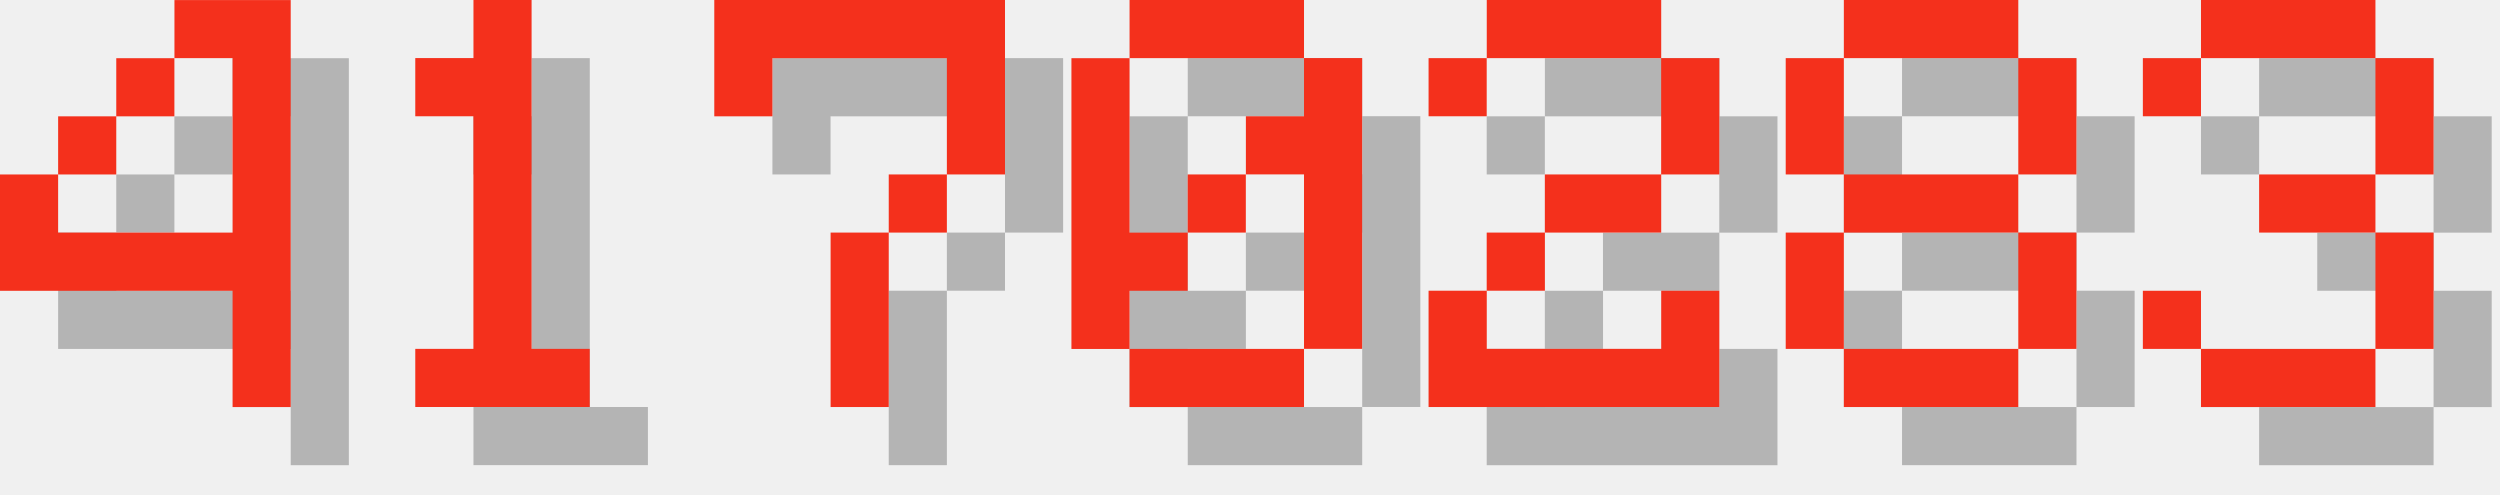
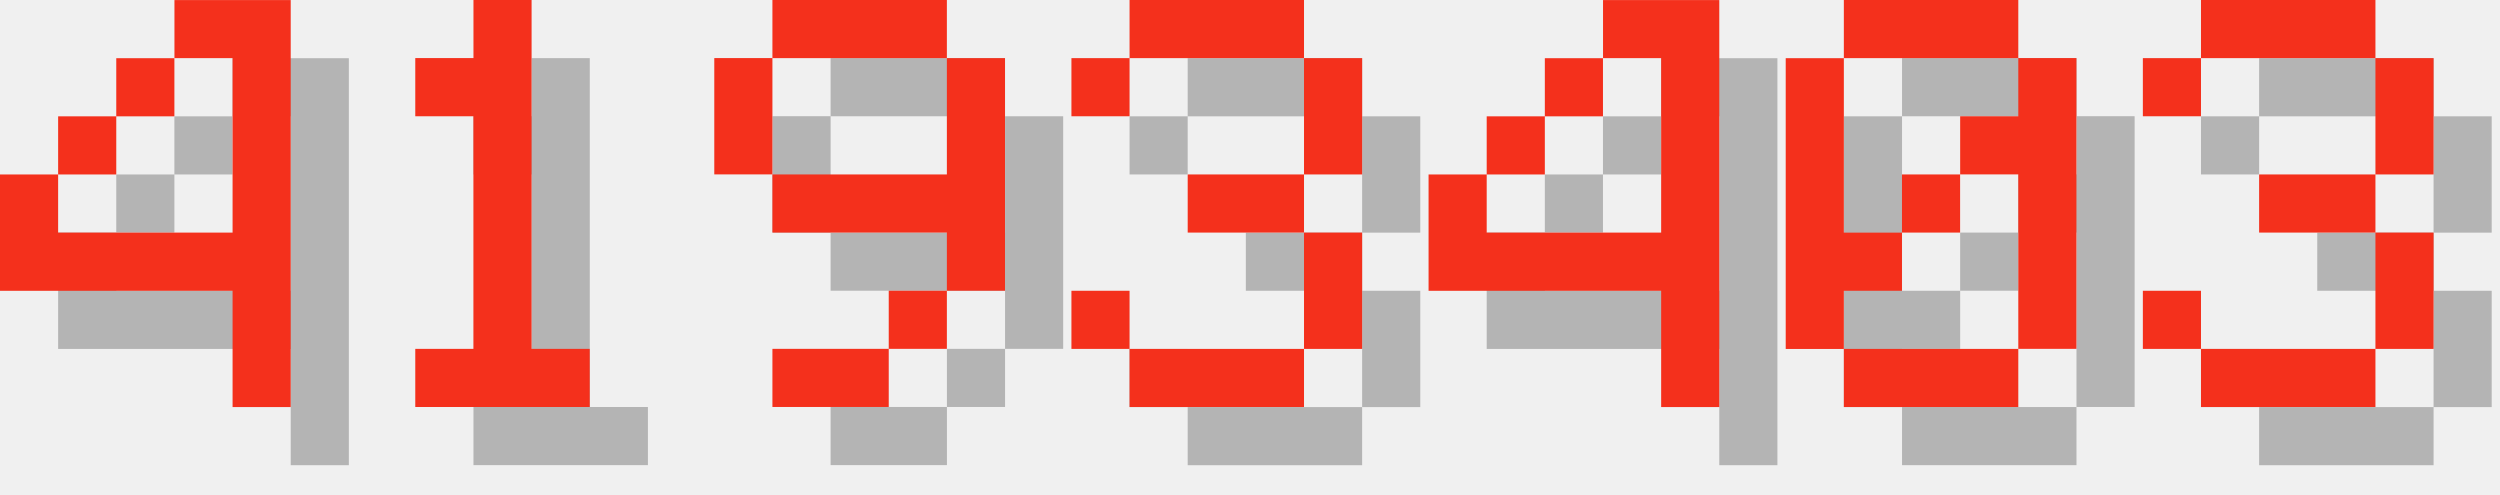
<svg xmlns="http://www.w3.org/2000/svg" version="1.1" width="182.0" height="36">
  <style>
        .text-foreground {
            fill: #F4301C;
        }
        .text-shadow {
            fill: #000000;
            fill-opacity: 0.25;
        }
    </style>
  <g class="digit" id="digit_4" transform="translate(0.0, 0), scale(4)">
    <path id="digit_4_shadow" class="text-shadow" d="m4.233 1.058v1.058h1.058v3.175h-3.175v-1.058h-1.058v2.117h4.233v2.117h1.058v-7.408h-2.117zm-2.117 3.175h1.058v-1.058h-1.058v1.058zm1.058-1.058h1.058v-1.058h-1.058v1.058z" fill-opacity=".5" style="paint-order:stroke fill markers" />
    <path id="digit_4_fg" class="text-foreground" d="m3.175 0v1.058h1.058v3.175h-3.175v-1.058h-1.058v2.117h4.233v2.117h1.058v-7.408h-2.117zm-2.117 3.175h1.058v-1.058h-1.058v1.058zm1.058-1.058h1.058v-1.058h-1.058v1.058z" fill="#fff" style="paint-order:stroke fill markers" />
  </g>
  <g class="digit" id="digit_1" transform="translate(26.0, 0), scale(4)">
    <path id="digit_1_shadow" class="text-shadow" d="m2.117 2.117v1.058h1.058v4.233h-1.058v1.058h3.175v-1.058h-1.058v-6.35h-1.058v1.058h-1.058z" fill-opacity=".5" style="paint-order:stroke fill markers" />
    <path id="digit_1_fg" class="text-foreground" d="m1.058 1.058v1.058h1.058v4.233h-1.058v1.058h3.175v-1.058h-1.058v-6.35h-1.058v1.058h-1.058z" fill="#fff" style="paint-order:stroke fill markers" />
  </g>
-   <g class="digit" id="digit_7" transform="translate(52.0, 0), scale(4)">
-     <path id="digit_7_shadow" class="text-shadow" d="m1.058 1.058 2e-6 2.117h1.058v-1.058h3.175v1.058l2e-7 1.058h-1.058v1.058h-1.058l4e-7 3.175 1.058 1e-7v-3.175h1.058v-1.058h1.058l5e-7 -1.058v-2.117z" fill-opacity=".5" style="paint-order:stroke fill markers" />
-     <path id="digit_7_fg" class="text-foreground" d="m0 0 2e-6 2.117h1.058v-1.058h3.175v1.058l2e-7 1.058h-1.058v1.058h-1.058l4e-7 3.175 1.058 1e-7v-3.175h1.058v-1.058h1.058l5e-7 -1.058v-2.117z" fill="#fff" style="paint-order:stroke fill markers" />
+   <g class="digit" id="digit_9" transform="translate(52.0, 0), scale(4)">
+     <path id="digit_9_shadow" class="text-shadow" d="m2.117 1.058v1.058h3.175v-1.058h-3.175zm3.175 1.058v2.117h-3.175v1.058h3.175v1.058h1.058v-4.233h-1.058zm0 4.233h-1.058v1.058h1.058v-1.058zm-1.058 1.058h-2.117v1.058h2.117v-1.058zm-2.117-3.175v-2.117h-1.058v2.117h1.058z" fill-opacity=".5" style="paint-order:stroke fill markers" />
+     <path id="digit_9_fg" class="text-foreground" d="m1.058 0v1.058h3.175v-1.058h-3.175zm3.175 1.058v2.117h-3.175v1.058h3.175v1.058h1.058v-4.233h-1.058zm0 4.233h-1.058v1.058h1.058v-1.058zm-1.058 1.058h-2.117v1.058h2.117v-1.058zm-2.117-3.175v-2.117h-1.058v2.117h1.058z" fill="#fff" style="paint-order:stroke fill markers" />
  </g>
-   <g class="digit" id="digit_0" transform="translate(78.0, 0), scale(4)">
+   <g class="digit" id="digit_3" transform="translate(78.0, 0), scale(4)">
+     <path id="digit_3_shadow" class="text-shadow" d="m1.058 2.117v1.058h1.058v-1.058h3.175v2.117h-2.117v1.058h2.117v2.117h-3.175v-1.058h-1.058v1.058h1.058v1.058h3.175v-1.058h1.058v-2.117h-1.058v-1.058h1.058v-2.117h-1.058v-1.058h-3.175v1.058h-1.058z" fill-opacity=".5" style="paint-order:stroke fill markers" />
+     <path id="digit_3_fg" class="text-foreground" d="m0 1.058v1.058h1.058v-1.058h3.175v2.117h-2.117v1.058h2.117v2.117h-3.175v-1.058h-1.058v1.058h1.058v1.058h3.175v-1.058h1.058v-2.117h-1.058v-1.058h1.058v-2.117h-1.058v-1.058h-3.175v1.058h-1.058z" fill="#fff" style="paint-order:stroke fill markers" />
+   </g>
+   <g class="digit" id="digit_4" transform="translate(104.0, 0), scale(4)">
+     <path id="digit_4_shadow" class="text-shadow" d="m4.233 1.058v1.058h1.058v3.175h-3.175v-1.058h-1.058v2.117h4.233v2.117h1.058v-7.408h-2.117zm-2.117 3.175h1.058v-1.058h-1.058v1.058zm1.058-1.058h1.058v-1.058h-1.058v1.058z" fill-opacity=".5" style="paint-order:stroke fill markers" />
+     <path id="digit_4_fg" class="text-foreground" d="m3.175 0v1.058h1.058v3.175h-3.175v-1.058h-1.058v2.117h4.233v2.117h1.058v-7.408h-2.117zm-2.117 3.175h1.058v-1.058h-1.058v1.058zm1.058-1.058h1.058v-1.058h-1.058v1.058z" fill="#fff" style="paint-order:stroke fill markers" />
+   </g>
+   <g class="digit" id="digit_0" transform="translate(130.0, 0), scale(4)">
    <path id="digit_0_shadow" class="text-shadow" d="m2.117 1.058v1.058h3.175v-1.058h-3.175zm3.175 1.058v1.058h-1.058v1.058h1.058v3.175h1.058v-5.292h-1.058zm0 5.292h-3.175v1.058h3.175v-1.058zm-3.175 0v-1.058h1.058v-1.058h-1.058v-3.175h-1.058v5.292h1.058zm1.058-2.117h1.058v-1.058h-1.058v1.058z" fill-opacity=".5" style="paint-order:stroke fill markers" />
    <path id="digit_0_fg" class="text-foreground" d="m1.058 0v1.058h3.175v-1.058h-3.175zm3.175 1.058v1.058h-1.058v1.058h1.058v3.175h1.058v-5.292h-1.058zm0 5.292h-3.175v1.058h3.175v-1.058zm-3.175 0v-1.058h1.058v-1.058h-1.058v-3.175h-1.058v5.292h1.058zm1.058-2.117h1.058v-1.058h-1.058v1.058z" fill="#fff" style="paint-order:stroke fill markers" />
-   </g>
-   <g class="digit" id="digit_2" transform="translate(104.0, 0), scale(4)">
-     <path id="digit_2_shadow" class="text-shadow" d="m1.058 2.117v1.058h1.058v-1.058h3.175v2.117h-2.117v1.058h-1.058v1.058h-1.058v2.117h5.292v-2.117h-1.058v1.058h-3.175v-1.058h1.058v-1.058h2.117v-1.058h1.058v-2.117h-1.058v-1.058h-3.175v1.058h-1.058z" fill-opacity=".5" style="paint-order:stroke fill markers" />
-     <path id="digit_2_fg" class="text-foreground" d="m0 1.058v1.058h1.058v-1.058h3.175v2.117h-2.117v1.058h-1.058v1.058h-1.058v2.117h5.292v-2.117h-1.058v1.058h-3.175v-1.058h1.058v-1.058h2.117v-1.058h1.058v-2.117h-1.058v-1.058h-3.175v1.058h-1.058z" fill="#fff" style="paint-order:stroke fill markers" />
-   </g>
-   <g class="digit" id="digit_8" transform="translate(130.0, 0), scale(4)">
-     <path id="digit_8_shadow" class="text-shadow" d="m2.117 1.058v1.058h3.175v-1.058h-3.175zm3.175 1.058v2.117h1.058v-2.117h-1.058zm0 2.117h-3.175v1.058h3.175v-1.058zm0 1.058v2.117h1.058v-2.117h-1.058zm0 2.117h-3.175v1.058h3.175v-1.058zm-3.175 0v-2.117h-1.058v2.117h1.058zm0-3.175v-2.117h-1.058v2.117h1.058z" fill-opacity=".5" style="paint-order:stroke fill markers" />
-     <path id="digit_8_fg" class="text-foreground" d="m1.058 0v1.058h3.175v-1.058h-3.175zm3.175 1.058v2.117h1.058v-2.117h-1.058zm0 2.117h-3.175v1.058h3.175v-1.058zm0 1.058v2.117h1.058v-2.117h-1.058zm0 2.117h-3.175v1.058h3.175v-1.058zm-3.175 0v-2.117h-1.058v2.117h1.058zm0-3.175v-2.117h-1.058v2.117h1.058z" fill="#fff" style="paint-order:stroke fill markers" />
  </g>
  <g class="digit" id="digit_3" transform="translate(156.0, 0), scale(4)">
    <path id="digit_3_shadow" class="text-shadow" d="m1.058 2.117v1.058h1.058v-1.058h3.175v2.117h-2.117v1.058h2.117v2.117h-3.175v-1.058h-1.058v1.058h1.058v1.058h3.175v-1.058h1.058v-2.117h-1.058v-1.058h1.058v-2.117h-1.058v-1.058h-3.175v1.058h-1.058z" fill-opacity=".5" style="paint-order:stroke fill markers" />
    <path id="digit_3_fg" class="text-foreground" d="m0 1.058v1.058h1.058v-1.058h3.175v2.117h-2.117v1.058h2.117v2.117h-3.175v-1.058h-1.058v1.058h1.058v1.058h3.175v-1.058h1.058v-2.117h-1.058v-1.058h1.058v-2.117h-1.058v-1.058h-3.175v1.058h-1.058z" fill="#fff" style="paint-order:stroke fill markers" />
  </g>
</svg>
